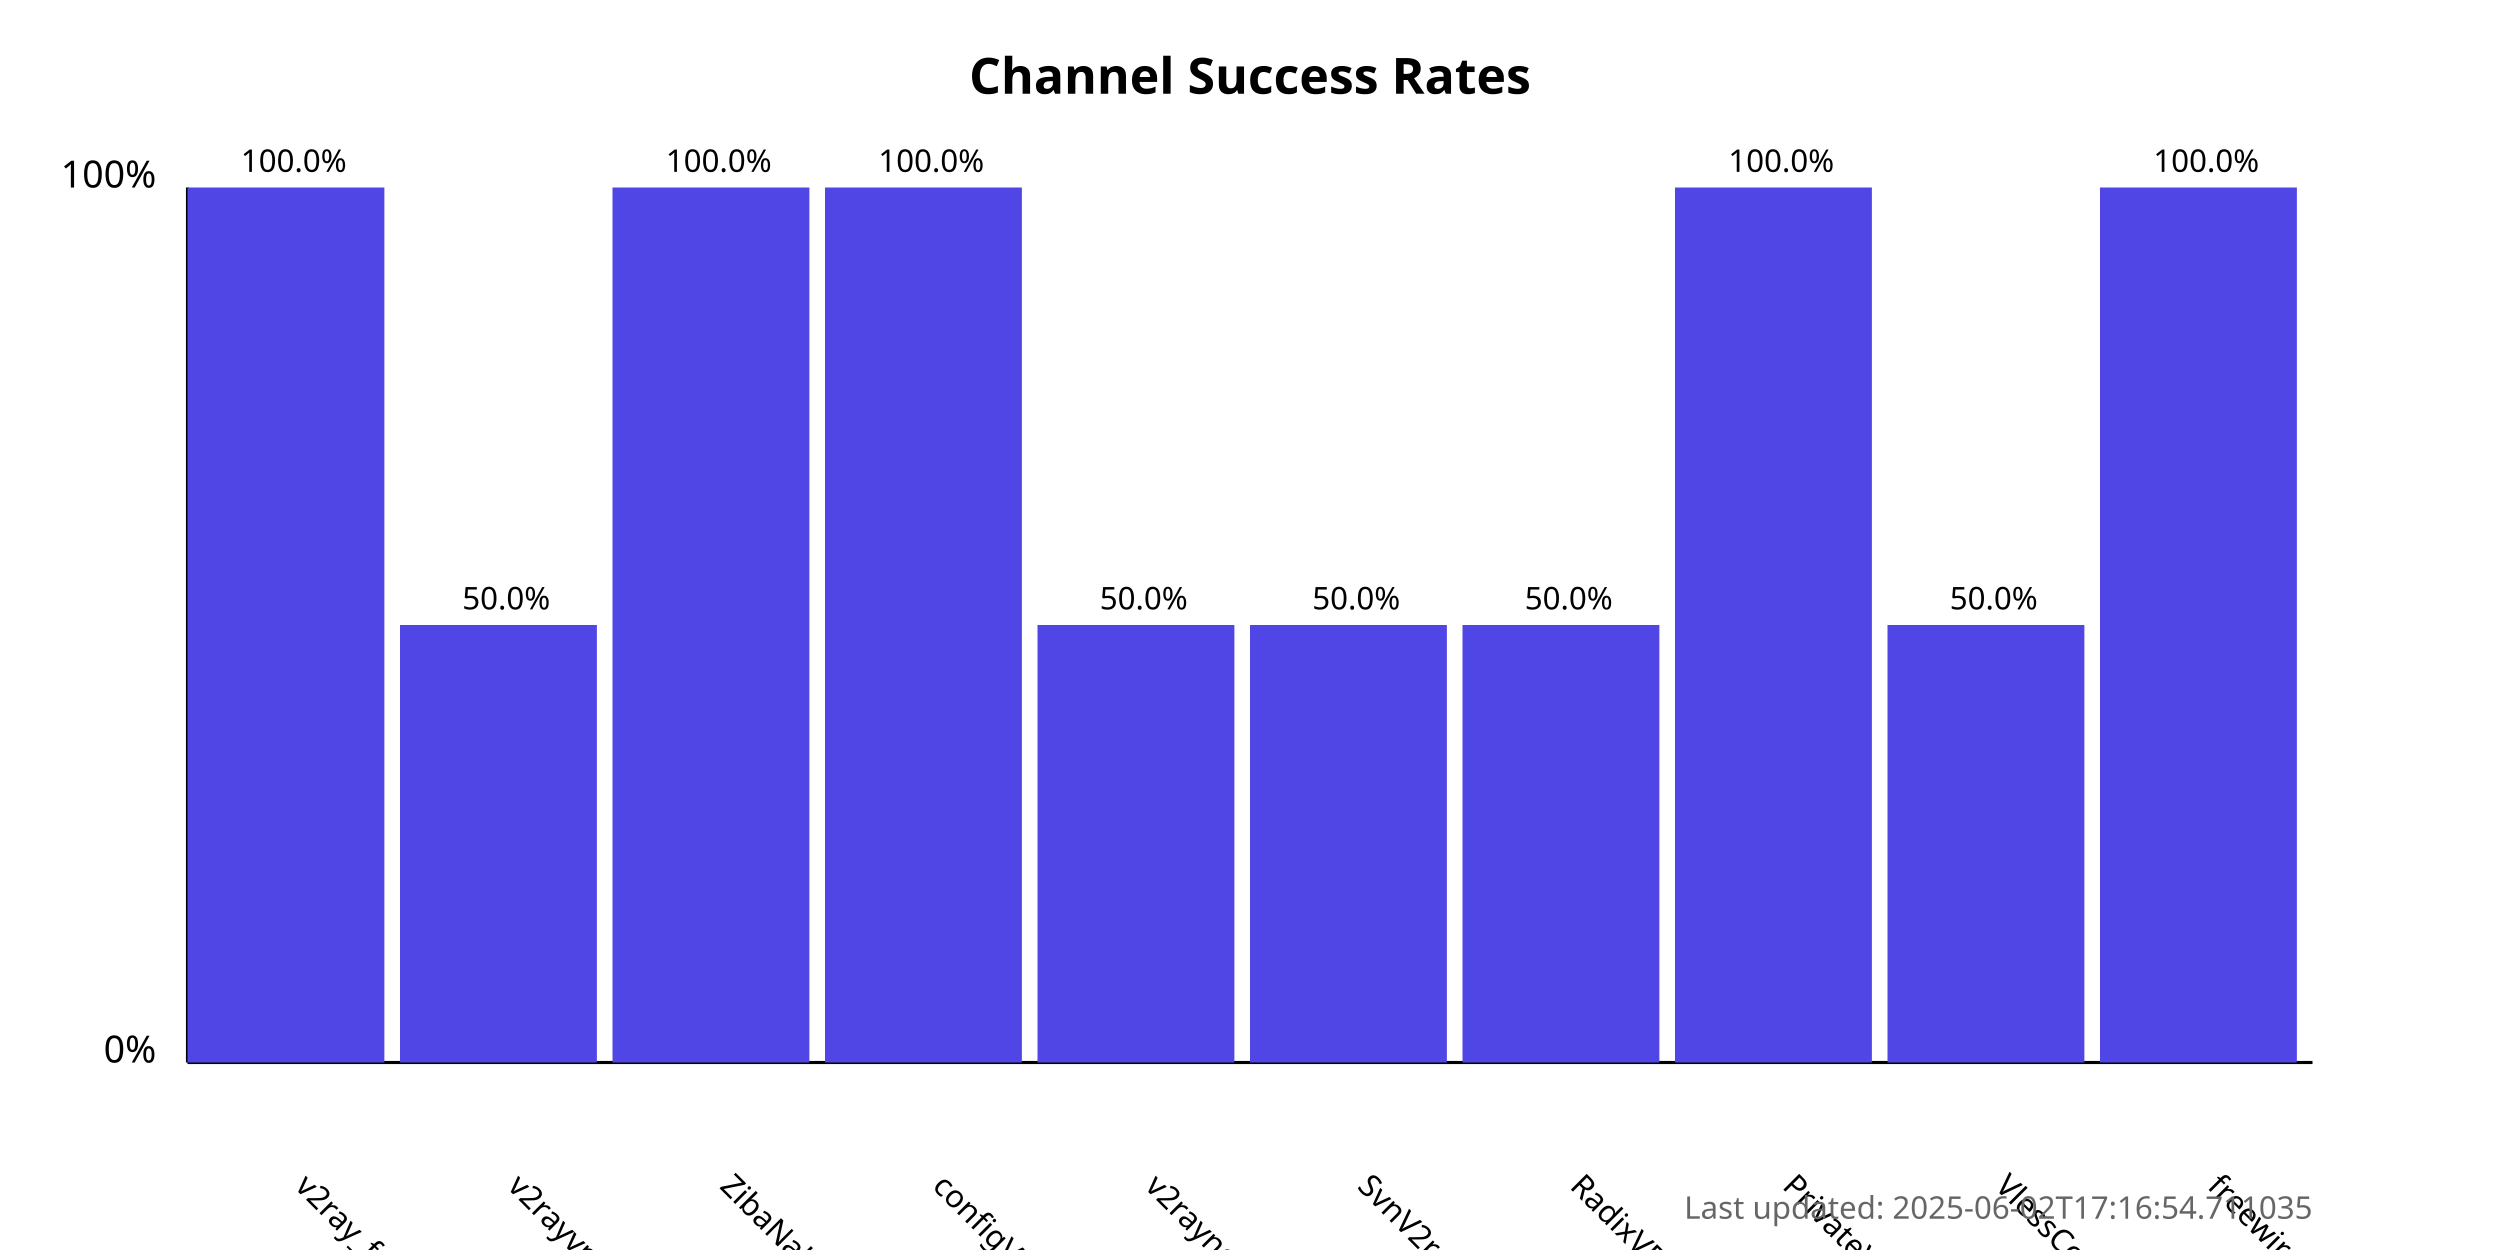
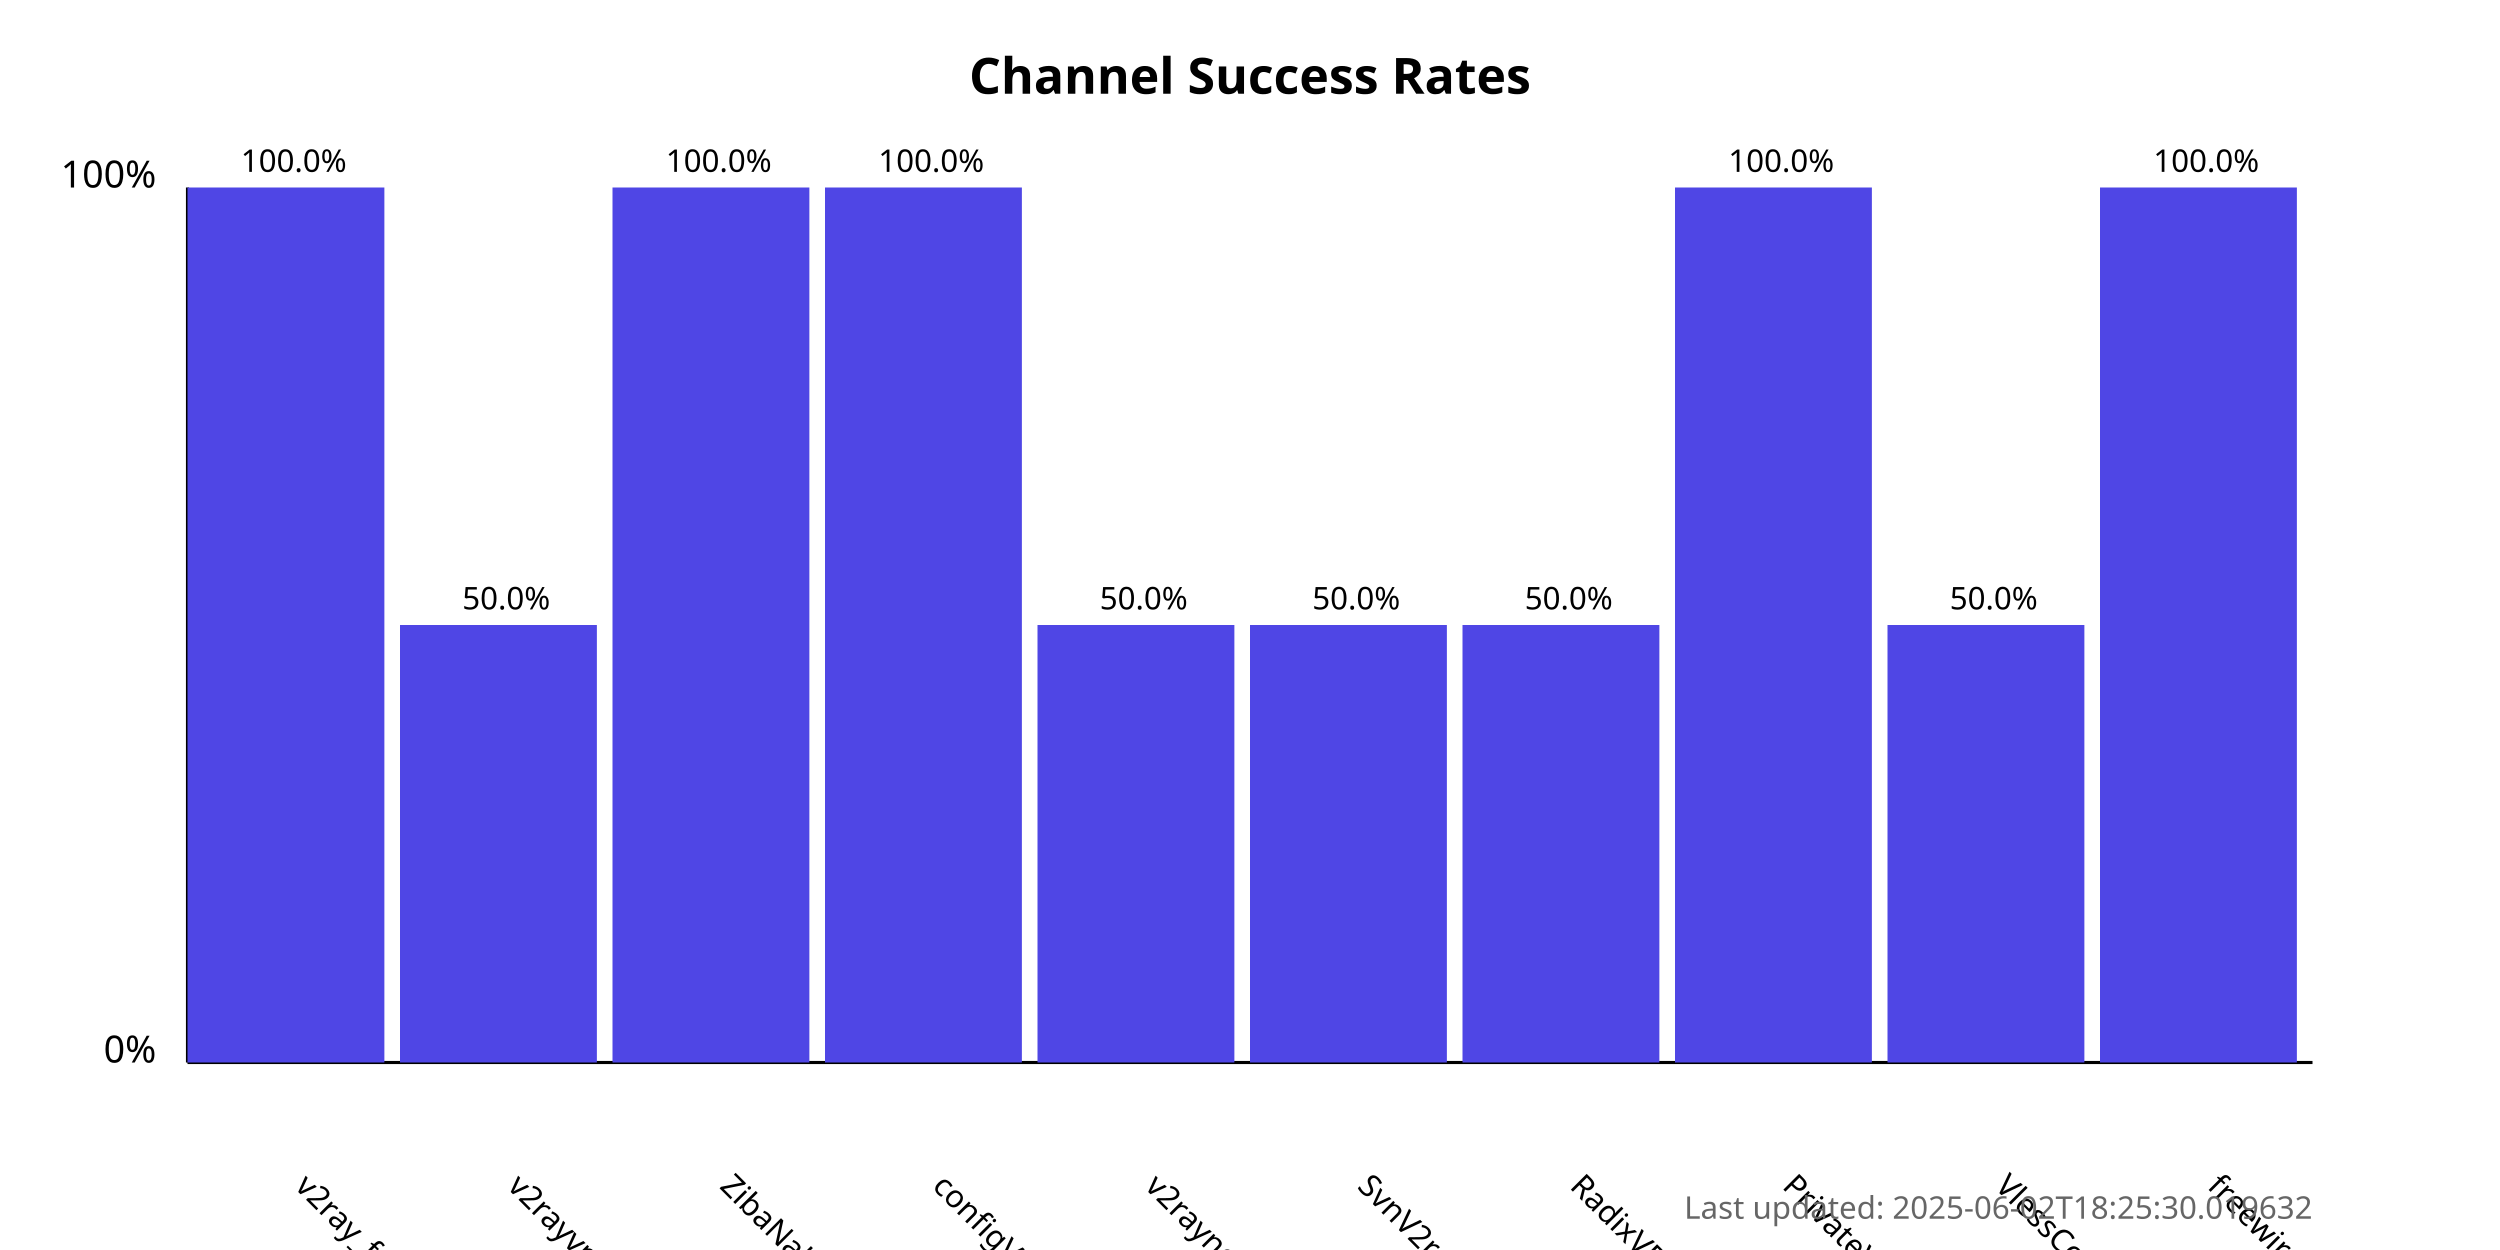
<svg xmlns="http://www.w3.org/2000/svg" width="800" height="400">
  <style>
            .chart-title { font: bold 16px sans-serif; }
            .axis-label { font: 12px sans-serif; }
            .tick-label { font: 10px sans-serif; }
            .bar { fill: #4f46e5; }
            .bar:hover { fill: #6366f1; }
            .timestamp { font: 10px sans-serif; fill: #666; }
        </style>
  <text x="400.0" y="30" text-anchor="middle" class="chart-title">
            Channel Success Rates
        </text>
  <line x1="60" y1="340" x2="60" y2="60" stroke="black" stroke-width="1" />
  <line x1="60" y1="340" x2="740" y2="340" stroke="black" stroke-width="1" />
  <text x="50" y="340" text-anchor="end" class="axis-label">0%</text>
  <text x="50" y="60" text-anchor="end" class="axis-label">100%</text>
  <g>
    <rect x="60" y="60.0" width="63.0" height="280.0" class="bar" />
    <text x="94.0" y="380" transform="rotate(45, 94.0, 380)" text-anchor="start" class="tick-label">
                v2ray_free_conf
            </text>
    <text x="94.0" y="55.0" text-anchor="middle" class="tick-label">
                100.0%
            </text>
  </g>
  <g>
    <rect x="128.0" y="200.0" width="63.0" height="140.0" class="bar" />
    <text x="162.0" y="380" transform="rotate(45, 162.0, 380)" text-anchor="start" class="tick-label">
                v2rayvpno
            </text>
    <text x="162.0" y="195.0" text-anchor="middle" class="tick-label">
                50.0%
            </text>
  </g>
  <g>
    <rect x="196.0" y="60.0" width="63.0" height="280.0" class="bar" />
    <text x="230.0" y="380" transform="rotate(45, 230.0, 380)" text-anchor="start" class="tick-label">
                ZibaNabz
            </text>
    <text x="230.0" y="55.0" text-anchor="middle" class="tick-label">
                100.0%
            </text>
  </g>
  <g>
    <rect x="264.0" y="60.0" width="63.0" height="280.0" class="bar" />
    <text x="298.0" y="380" transform="rotate(45, 298.0, 380)" text-anchor="start" class="tick-label">
                configV2rayForFree
            </text>
    <text x="298.0" y="55.0" text-anchor="middle" class="tick-label">
                100.0%
            </text>
  </g>
  <g>
    <rect x="332.0" y="200.0" width="63.0" height="140.0" class="bar" />
    <text x="366.0" y="380" transform="rotate(45, 366.0, 380)" text-anchor="start" class="tick-label">
                v2rayngvpn
            </text>
    <text x="366.0" y="195.0" text-anchor="middle" class="tick-label">
                50.0%
            </text>
  </g>
  <g>
    <rect x="400.0" y="200.0" width="63.0" height="140.0" class="bar" />
    <text x="434.0" y="380" transform="rotate(45, 434.0, 380)" text-anchor="start" class="tick-label">
                SvnV2ray
            </text>
    <text x="434.0" y="195.0" text-anchor="middle" class="tick-label">
                50.0%
            </text>
  </g>
  <g>
    <rect x="468.0" y="200.0" width="63.0" height="140.0" class="bar" />
    <text x="502.0" y="380" transform="rotate(45, 502.0, 380)" text-anchor="start" class="tick-label">
                RadixVPN
            </text>
    <text x="502.0" y="195.0" text-anchor="middle" class="tick-label">
                50.0%
            </text>
  </g>
  <g>
    <rect x="536.0" y="60.0" width="63.0" height="280.0" class="bar" />
    <text x="570.0" y="380" transform="rotate(45, 570.0, 380)" text-anchor="start" class="tick-label">
                PrivateVPNs
            </text>
    <text x="570.0" y="55.0" text-anchor="middle" class="tick-label">
                100.0%
            </text>
  </g>
  <g>
    <rect x="604.0" y="200.0" width="63.0" height="140.0" class="bar" />
    <text x="638.0" y="380" transform="rotate(45, 638.0, 380)" text-anchor="start" class="tick-label">
                VlessConfig
            </text>
    <text x="638.0" y="195.0" text-anchor="middle" class="tick-label">
                50.0%
            </text>
  </g>
  <g>
    <rect x="672.0" y="60.0" width="63.0" height="280.0" class="bar" />
    <text x="706.0" y="380" transform="rotate(45, 706.0, 380)" text-anchor="start" class="tick-label">
                freewireguard
            </text>
    <text x="706.0" y="55.0" text-anchor="middle" class="tick-label">
                100.0%
            </text>
  </g>
  <text x="740" y="390" text-anchor="end" class="timestamp">
-             Last updated: 2025-06-02T17:16:54.711035
+             Last updated: 2025-06-02T18:25:30.019632
        </text>
</svg>
